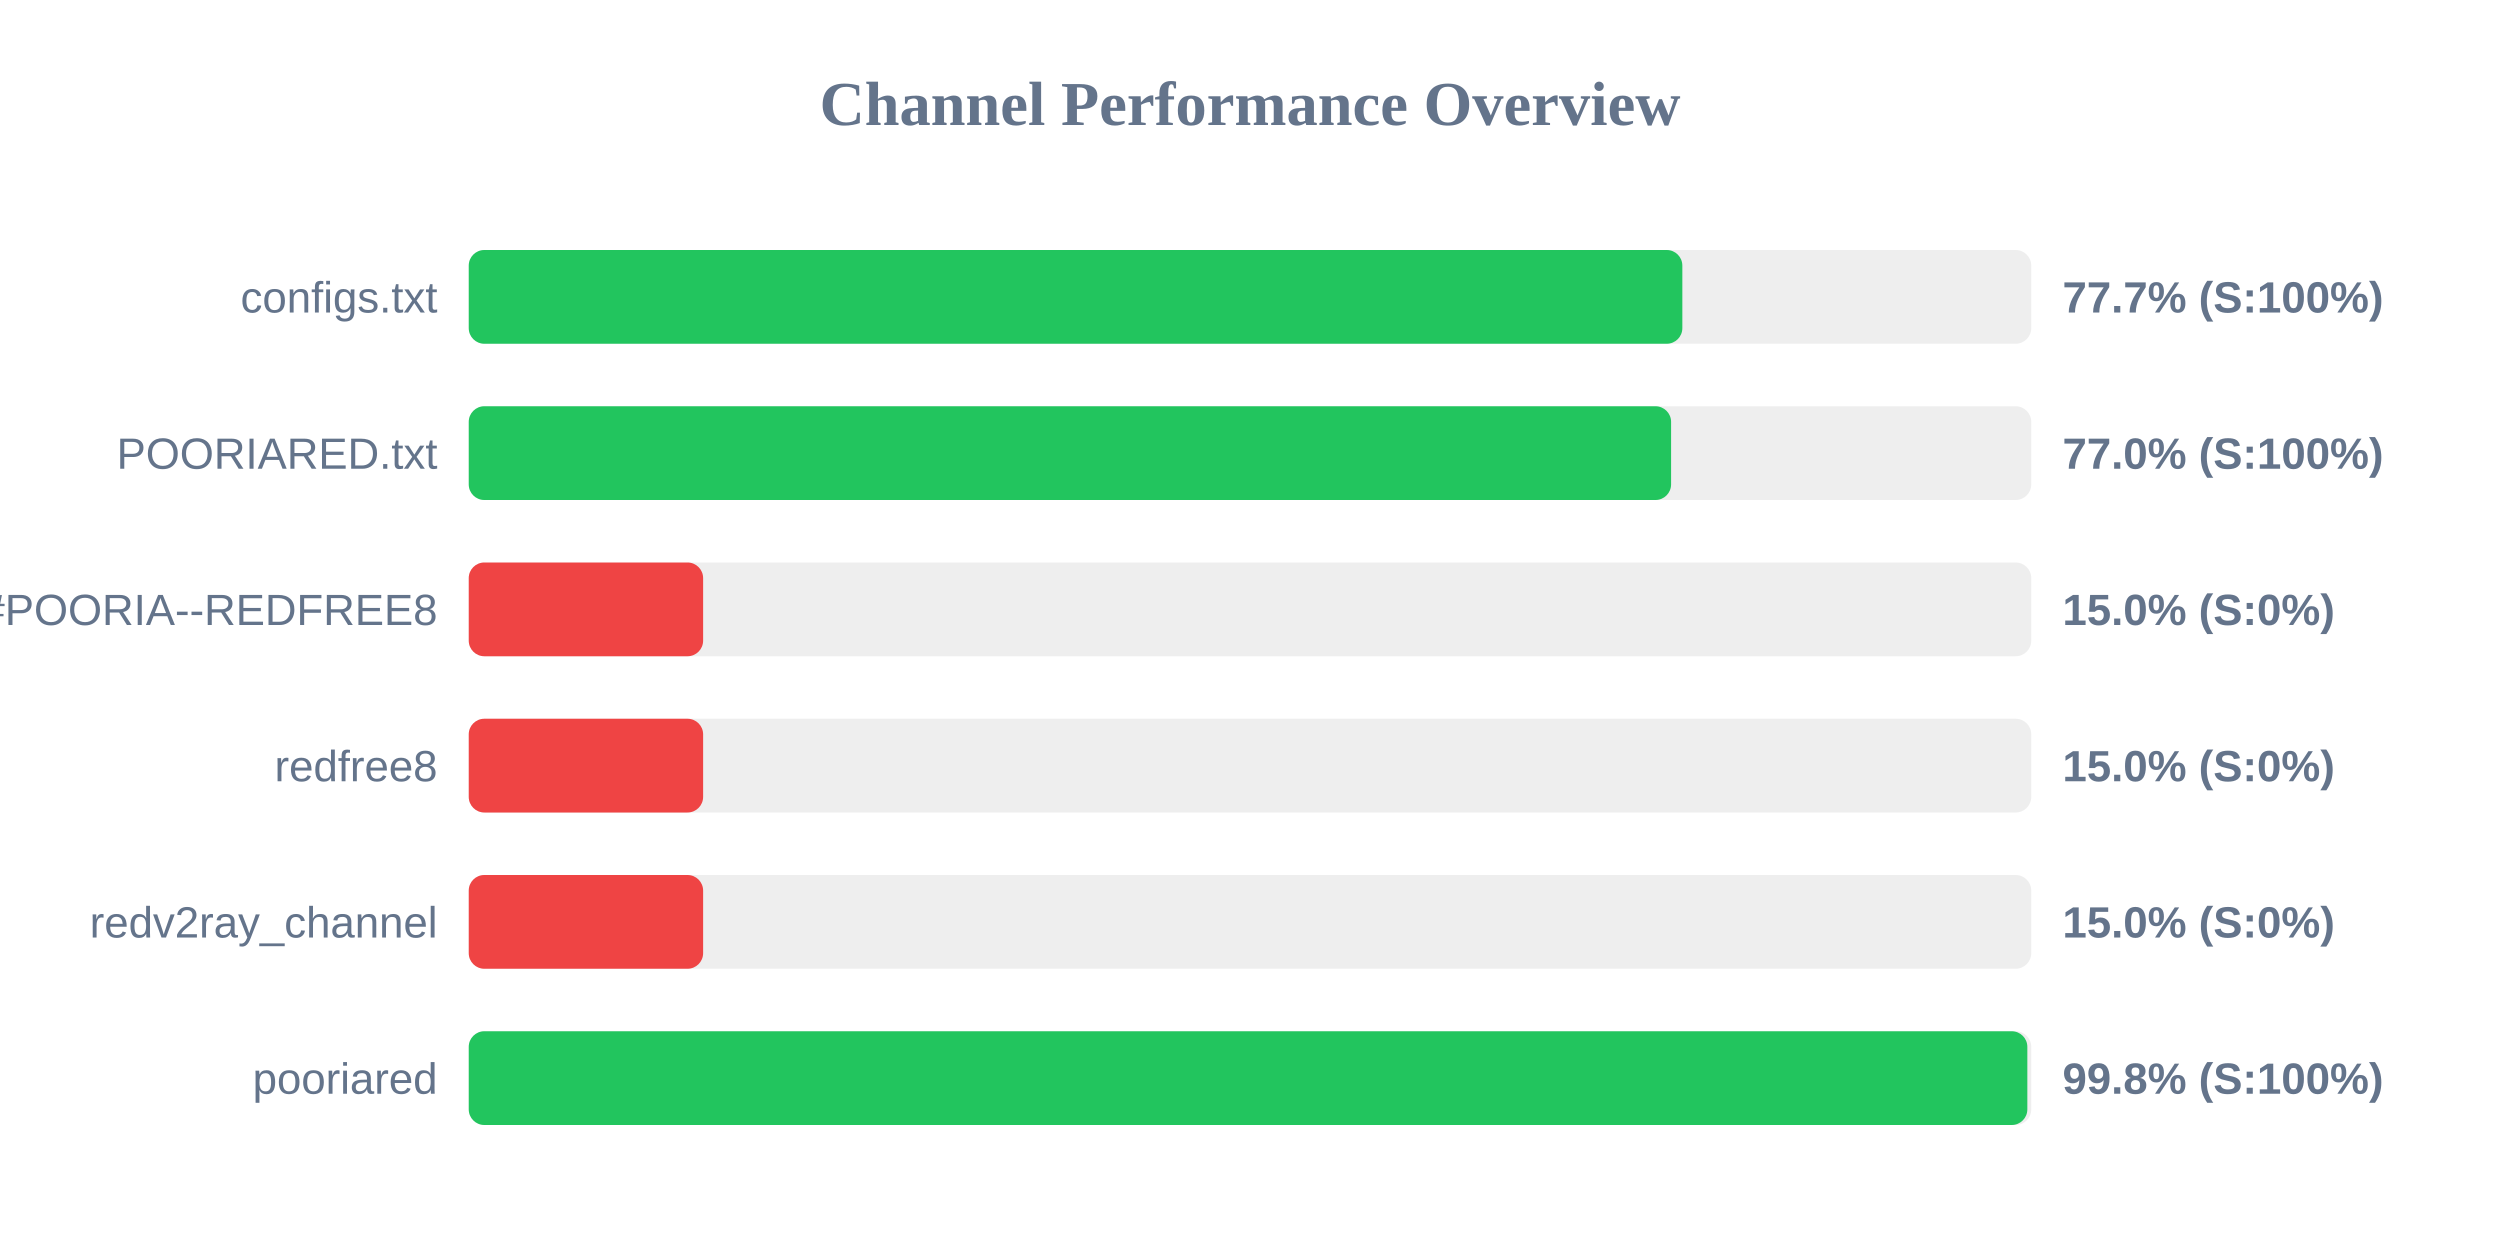
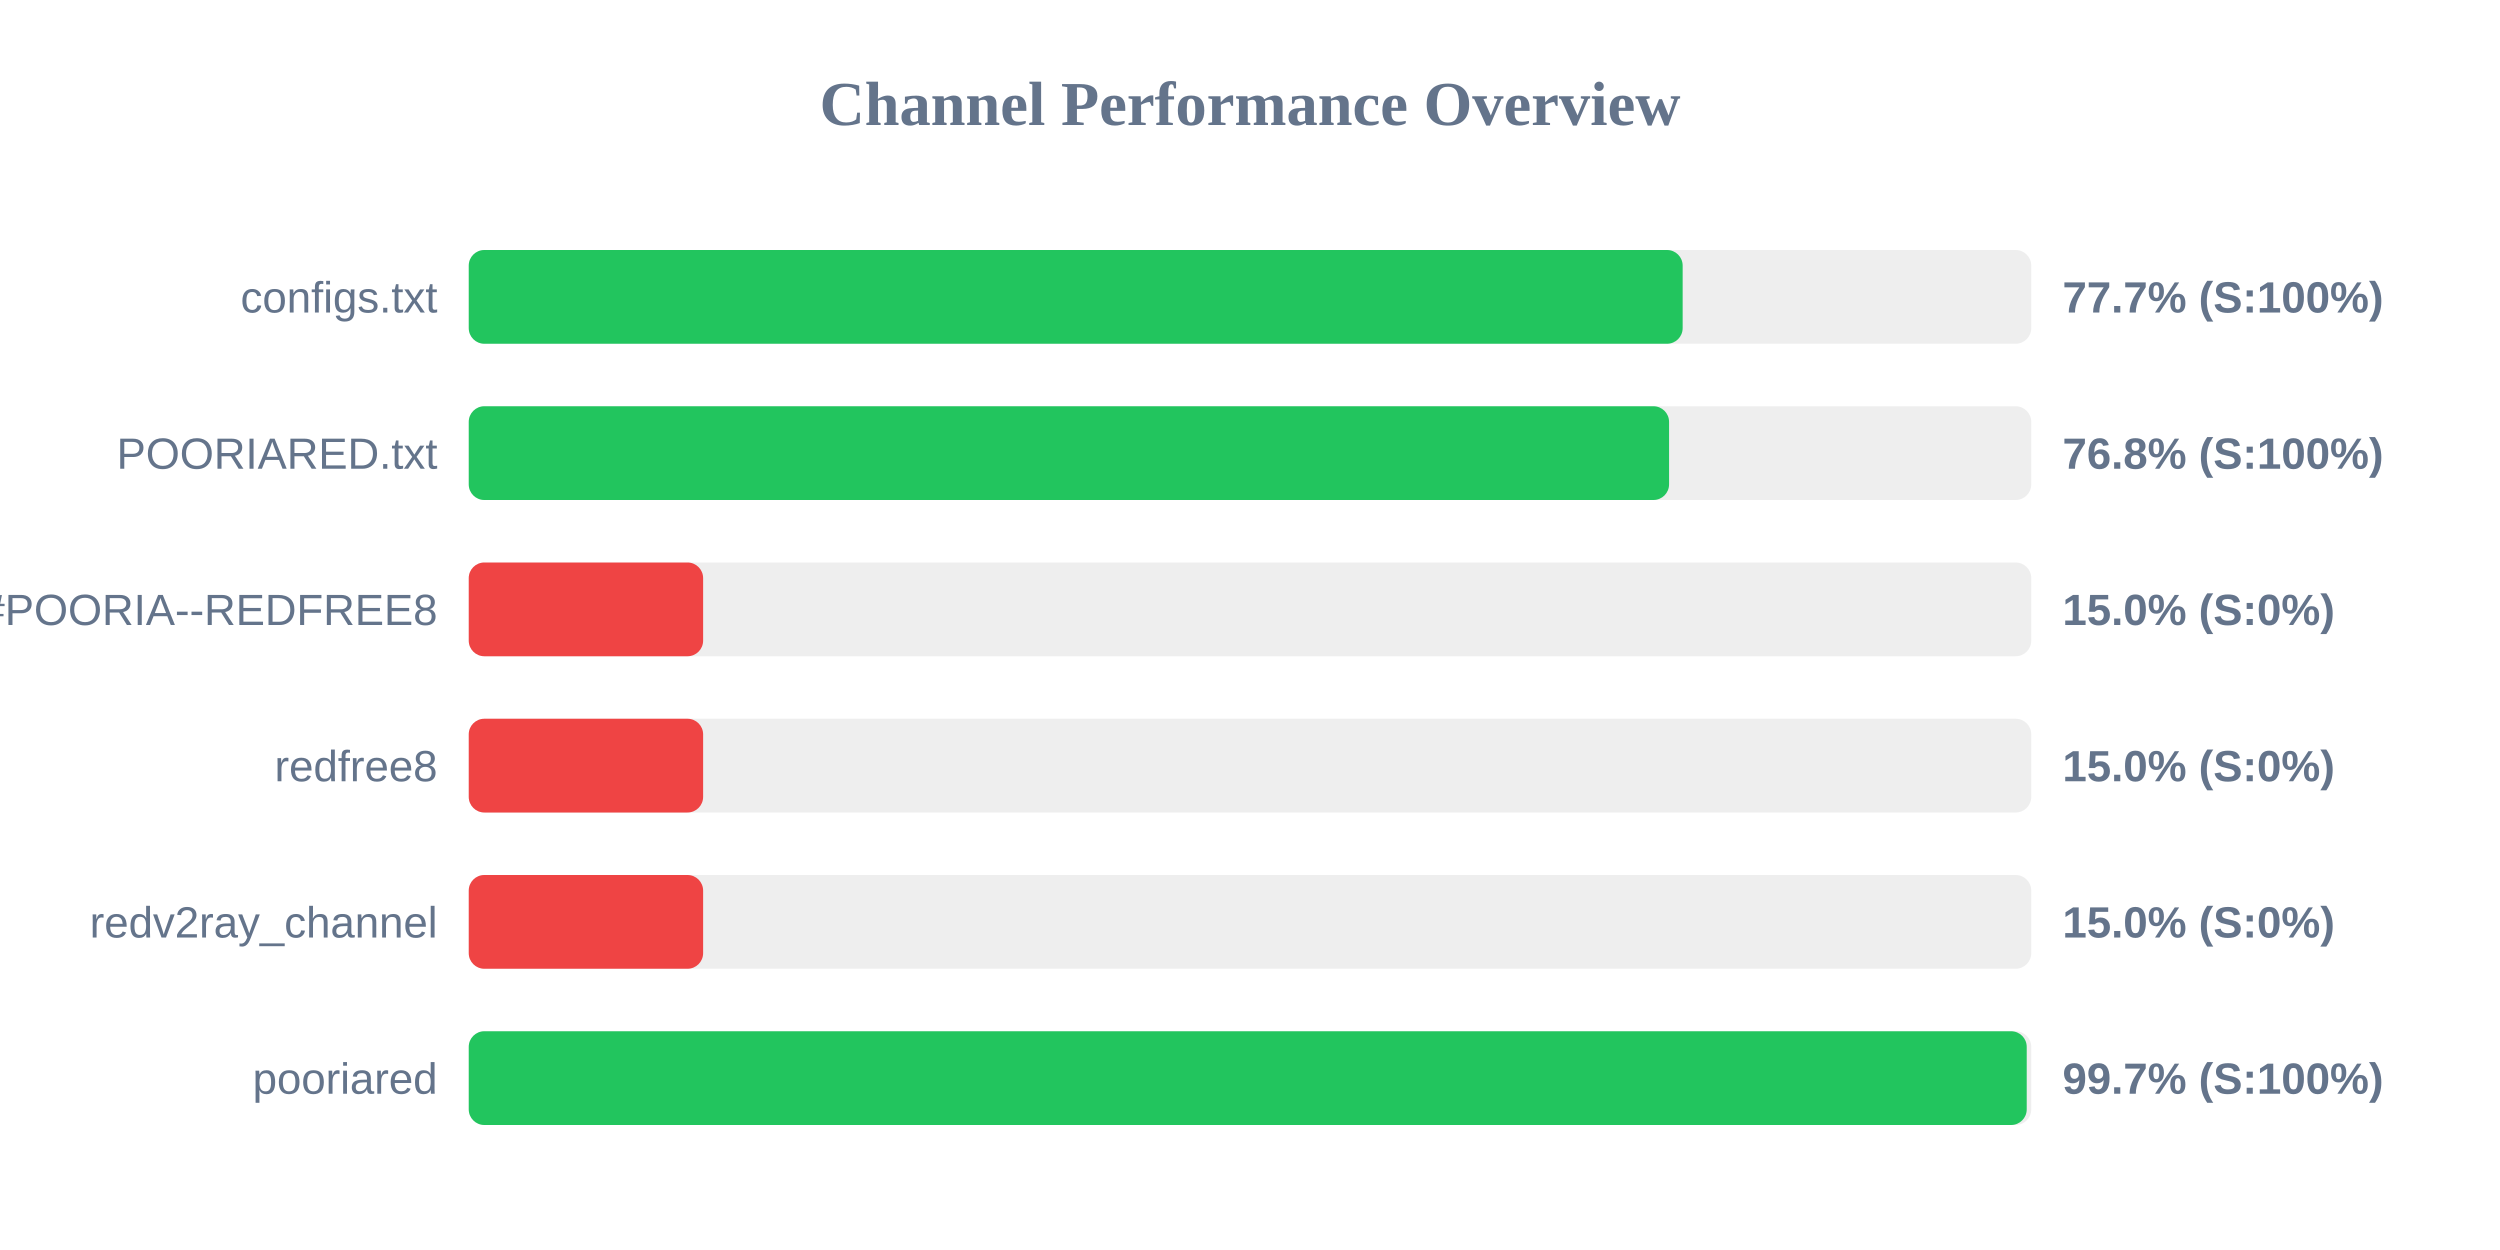
<svg xmlns="http://www.w3.org/2000/svg" width="800" height="400" version="1.1">
  <style>
        .row { font: 14px Arial; fill: #64748b; }
        .score { font: bold 14px Arial; fill: #64748b; }
    </style>
  <text x="400" y="40" text-anchor="middle" font-size="20px" font-weight="bold" fill="#64748b">Channel Performance Overview</text>
  <rect x="150" y="80" width="500" height="30" fill="#eee" rx="5" />
-   <rect x="150" y="80" width="388.35" height="30" fill="#22c55e" rx="5" />
+   <rect x="150" y="80" width="388.45" height="30" fill="#22c55e" rx="5" />
  <text x="140" y="100" text-anchor="end" class="row">configs.txt</text>
  <text x="660" y="100" text-anchor="start" class="score">77.7% (S:100%)</text>
  <rect x="150" y="130" width="500" height="30" fill="#eee" rx="5" />
-   <rect x="150" y="130" width="384.75" height="30" fill="#22c55e" rx="5" />
+   <rect x="150" y="130" width="384.1" height="30" fill="#22c55e" rx="5" />
  <text x="140" y="150" text-anchor="end" class="row">POORIARED.txt</text>
-   <text x="660" y="150" text-anchor="start" class="score">77.0% (S:100%)</text>
+   <text x="660" y="150" text-anchor="start" class="score">76.8% (S:100%)</text>
  <rect x="150" y="180" width="500" height="30" fill="#eee" rx="5" />
  <rect x="150" y="180" width="75.0" height="30" fill="#ef4444" rx="5" />
  <text x="140" y="200" text-anchor="end" class="row">POORIA--REDFREE8.txt#POORIA--REDFREE8</text>
  <text x="660" y="200" text-anchor="start" class="score">15.0% (S:0%)</text>
  <rect x="150" y="230" width="500" height="30" fill="#eee" rx="5" />
  <rect x="150" y="230" width="75.0" height="30" fill="#ef4444" rx="5" />
  <text x="140" y="250" text-anchor="end" class="row">redfree8</text>
  <text x="660" y="250" text-anchor="start" class="score">15.0% (S:0%)</text>
  <rect x="150" y="280" width="500" height="30" fill="#eee" rx="5" />
  <rect x="150" y="280" width="75.0" height="30" fill="#ef4444" rx="5" />
  <text x="140" y="300" text-anchor="end" class="row">redv2ray_channel</text>
  <text x="660" y="300" text-anchor="start" class="score">15.0% (S:0%)</text>
  <rect x="150" y="330" width="500" height="30" fill="#eee" rx="5" />
-   <rect x="150" y="330" width="498.75" height="30" fill="#22c55e" rx="5" />
+   <rect x="150" y="330" width="498.55" height="30" fill="#22c55e" rx="5" />
  <text x="140" y="350" text-anchor="end" class="row">pooriared</text>
-   <text x="660" y="350" text-anchor="start" class="score">99.8% (S:100%)</text>
+   <text x="660" y="350" text-anchor="start" class="score">99.7% (S:100%)</text>
</svg>
